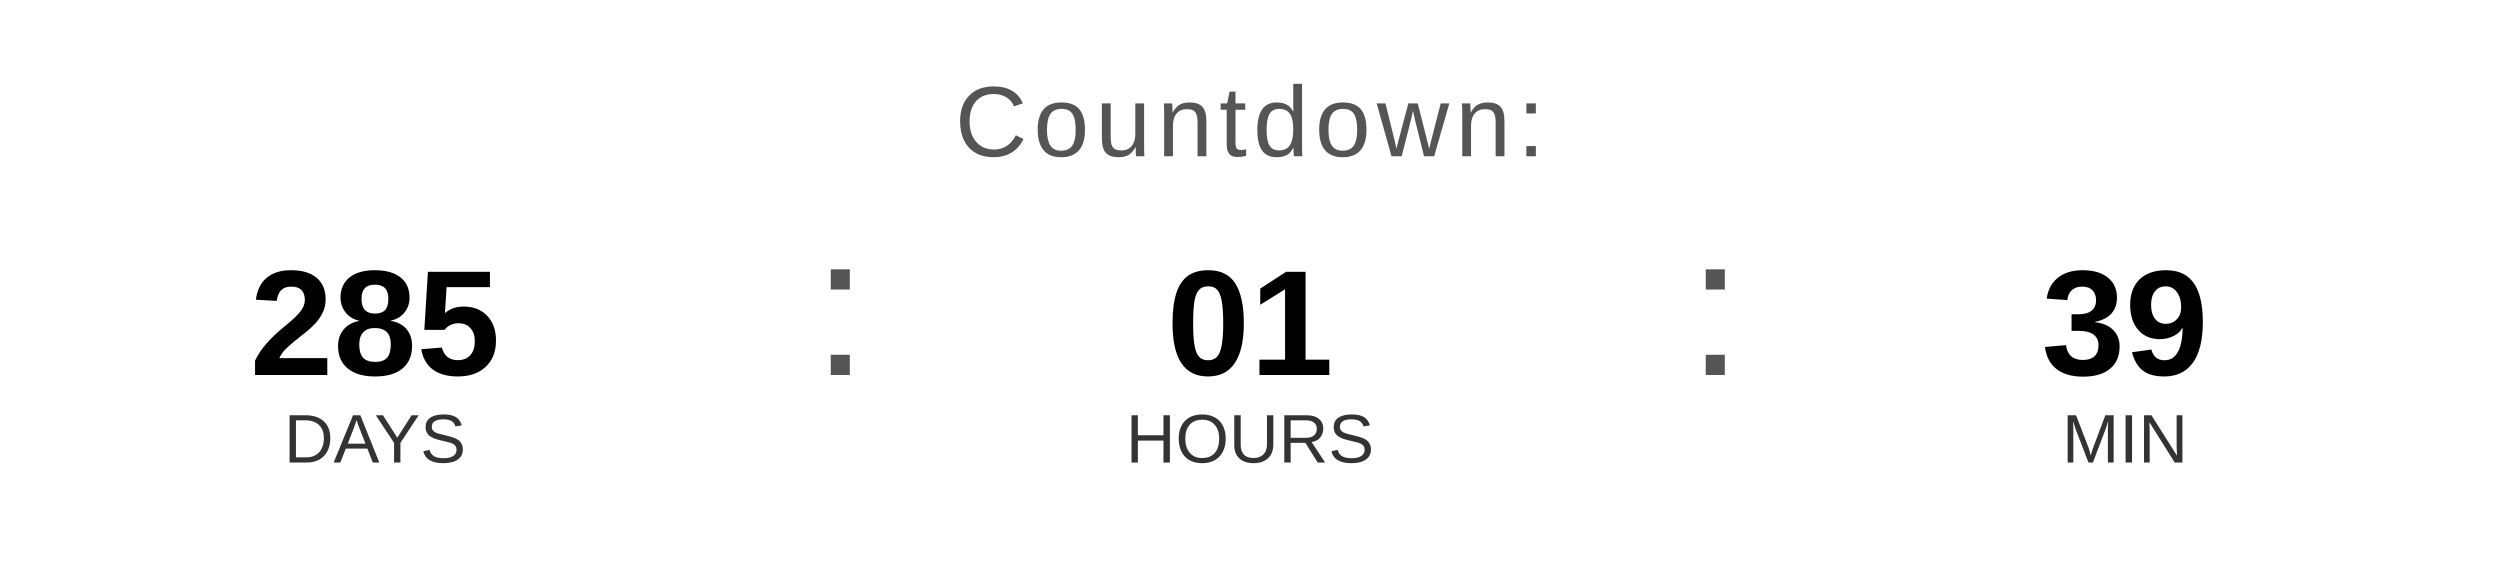
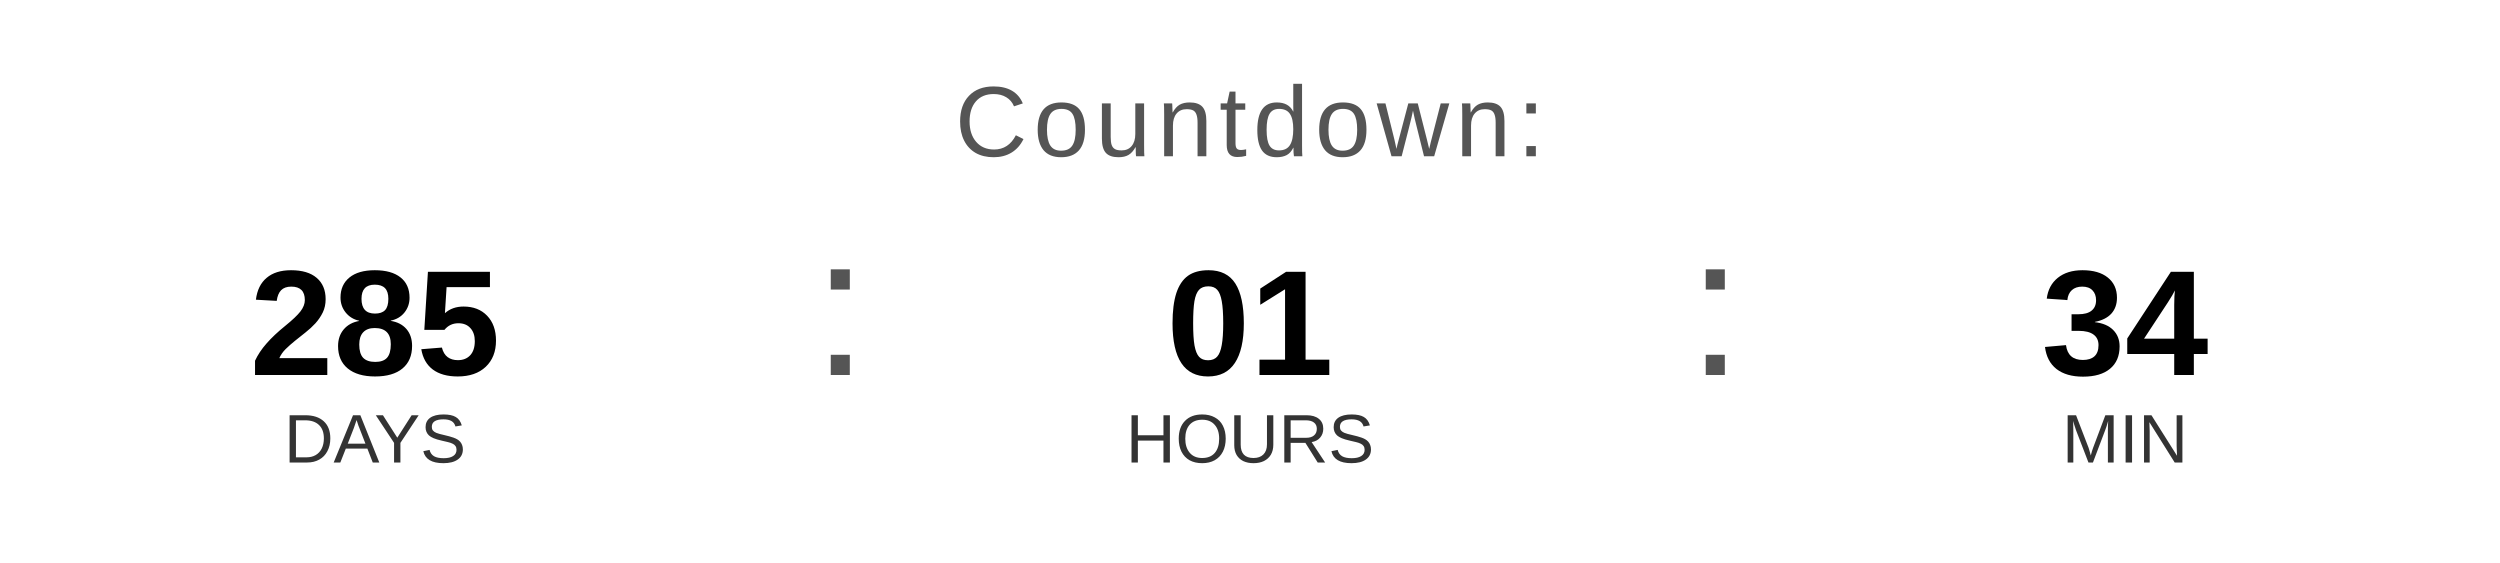
<svg xmlns="http://www.w3.org/2000/svg" width="400" height="90" viewBox="0 0 400 90">
  <text x="200" y="25" font-family="Arial, Helvetica, sans-serif" font-size="16" fill="#555555" text-anchor="middle" letter-spacing="1">
    Countdown:
  </text>
  <text x="60" y="60" font-family="Arial, Helvetica, sans-serif" font-size="24" font-weight="bold" fill="#000000" text-anchor="middle">285</text>
  <text x="60" y="74" font-family="Arial, Helvetica, sans-serif" font-size="11" fill="#333333" text-anchor="middle">DAYS</text>
  <text x="130" y="60" font-family="Arial, sans-serif" font-size="32" fill="#555555">:</text>
  <text x="200" y="60" font-family="Arial, Helvetica, sans-serif" font-size="24" font-weight="bold" fill="#000000" text-anchor="middle">01</text>
  <text x="200" y="74" font-family="Arial, Helvetica, sans-serif" font-size="11" fill="#333333" text-anchor="middle">HOURS</text>
  <text x="270" y="60" font-family="Arial, sans-serif" font-size="32" fill="#555555">:</text>
-   <text x="340" y="60" font-family="Arial, Helvetica, sans-serif" font-size="24" font-weight="bold" fill="#000000" text-anchor="middle">39</text>
+   <text x="340" y="60" font-family="Arial, Helvetica, sans-serif" font-size="24" font-weight="bold" fill="#000000" text-anchor="middle">34</text>
  <text x="340" y="74" font-family="Arial, Helvetica, sans-serif" font-size="11" fill="#333333" text-anchor="middle">MIN</text>
</svg>
